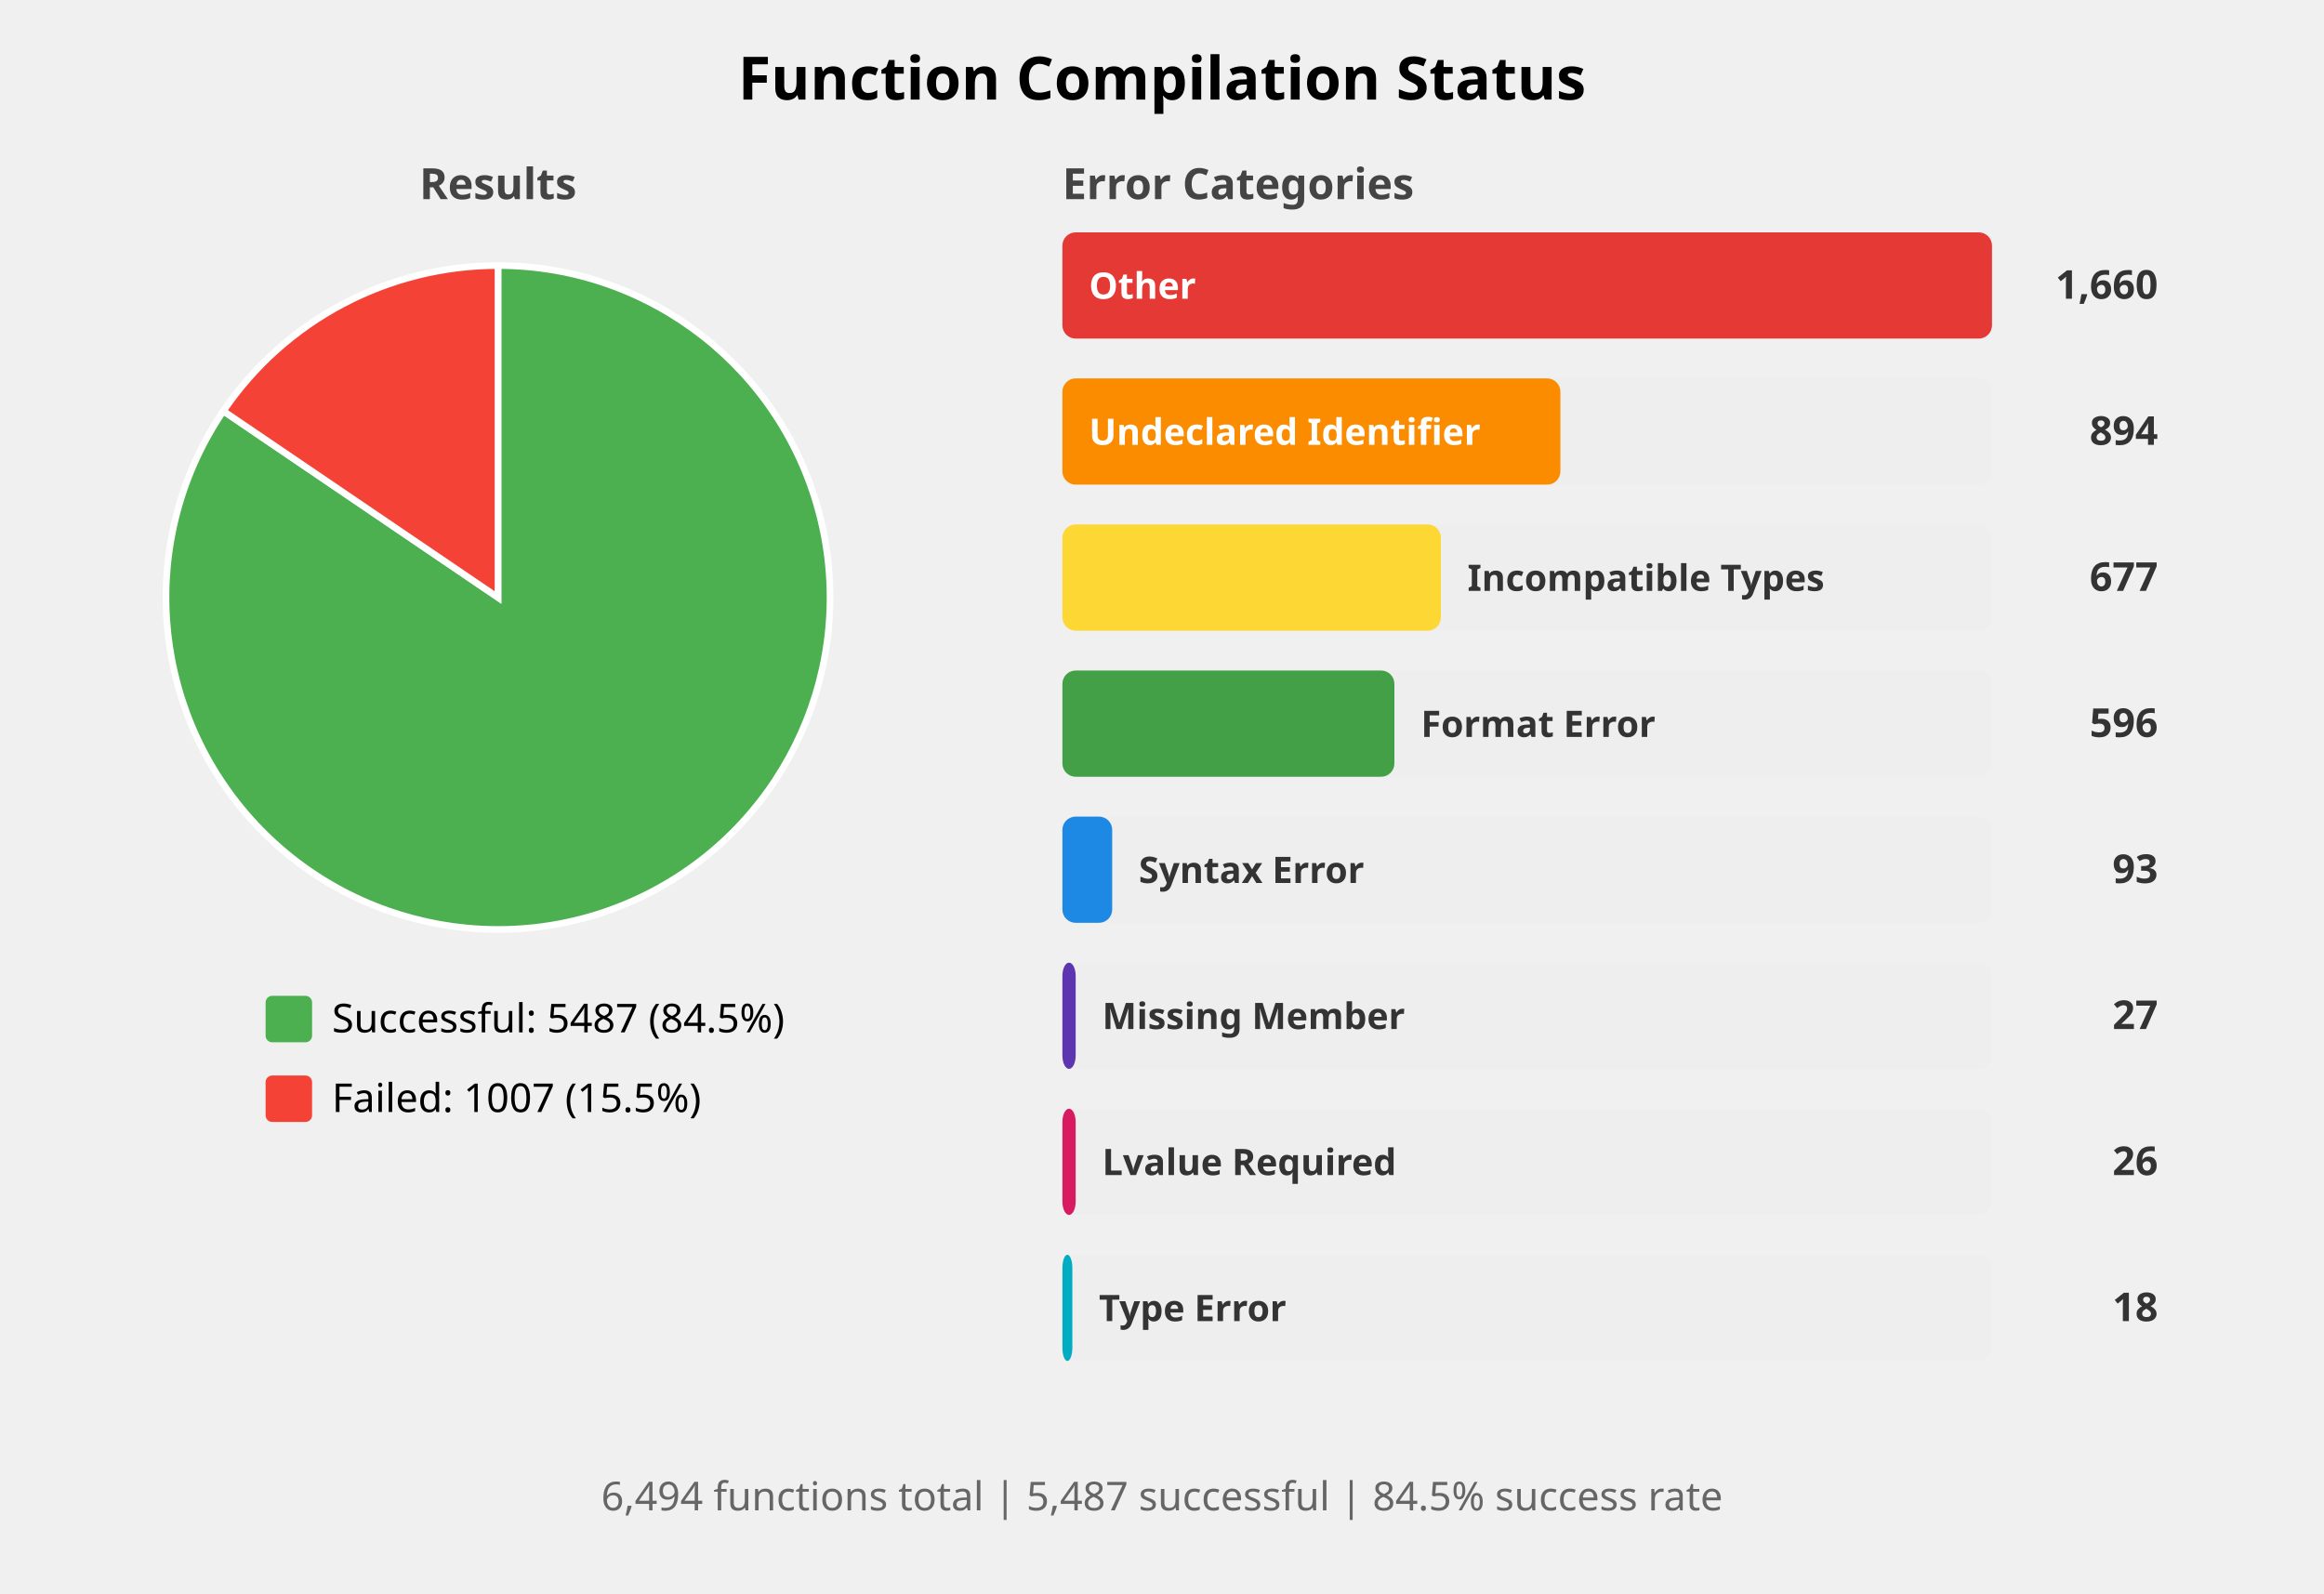
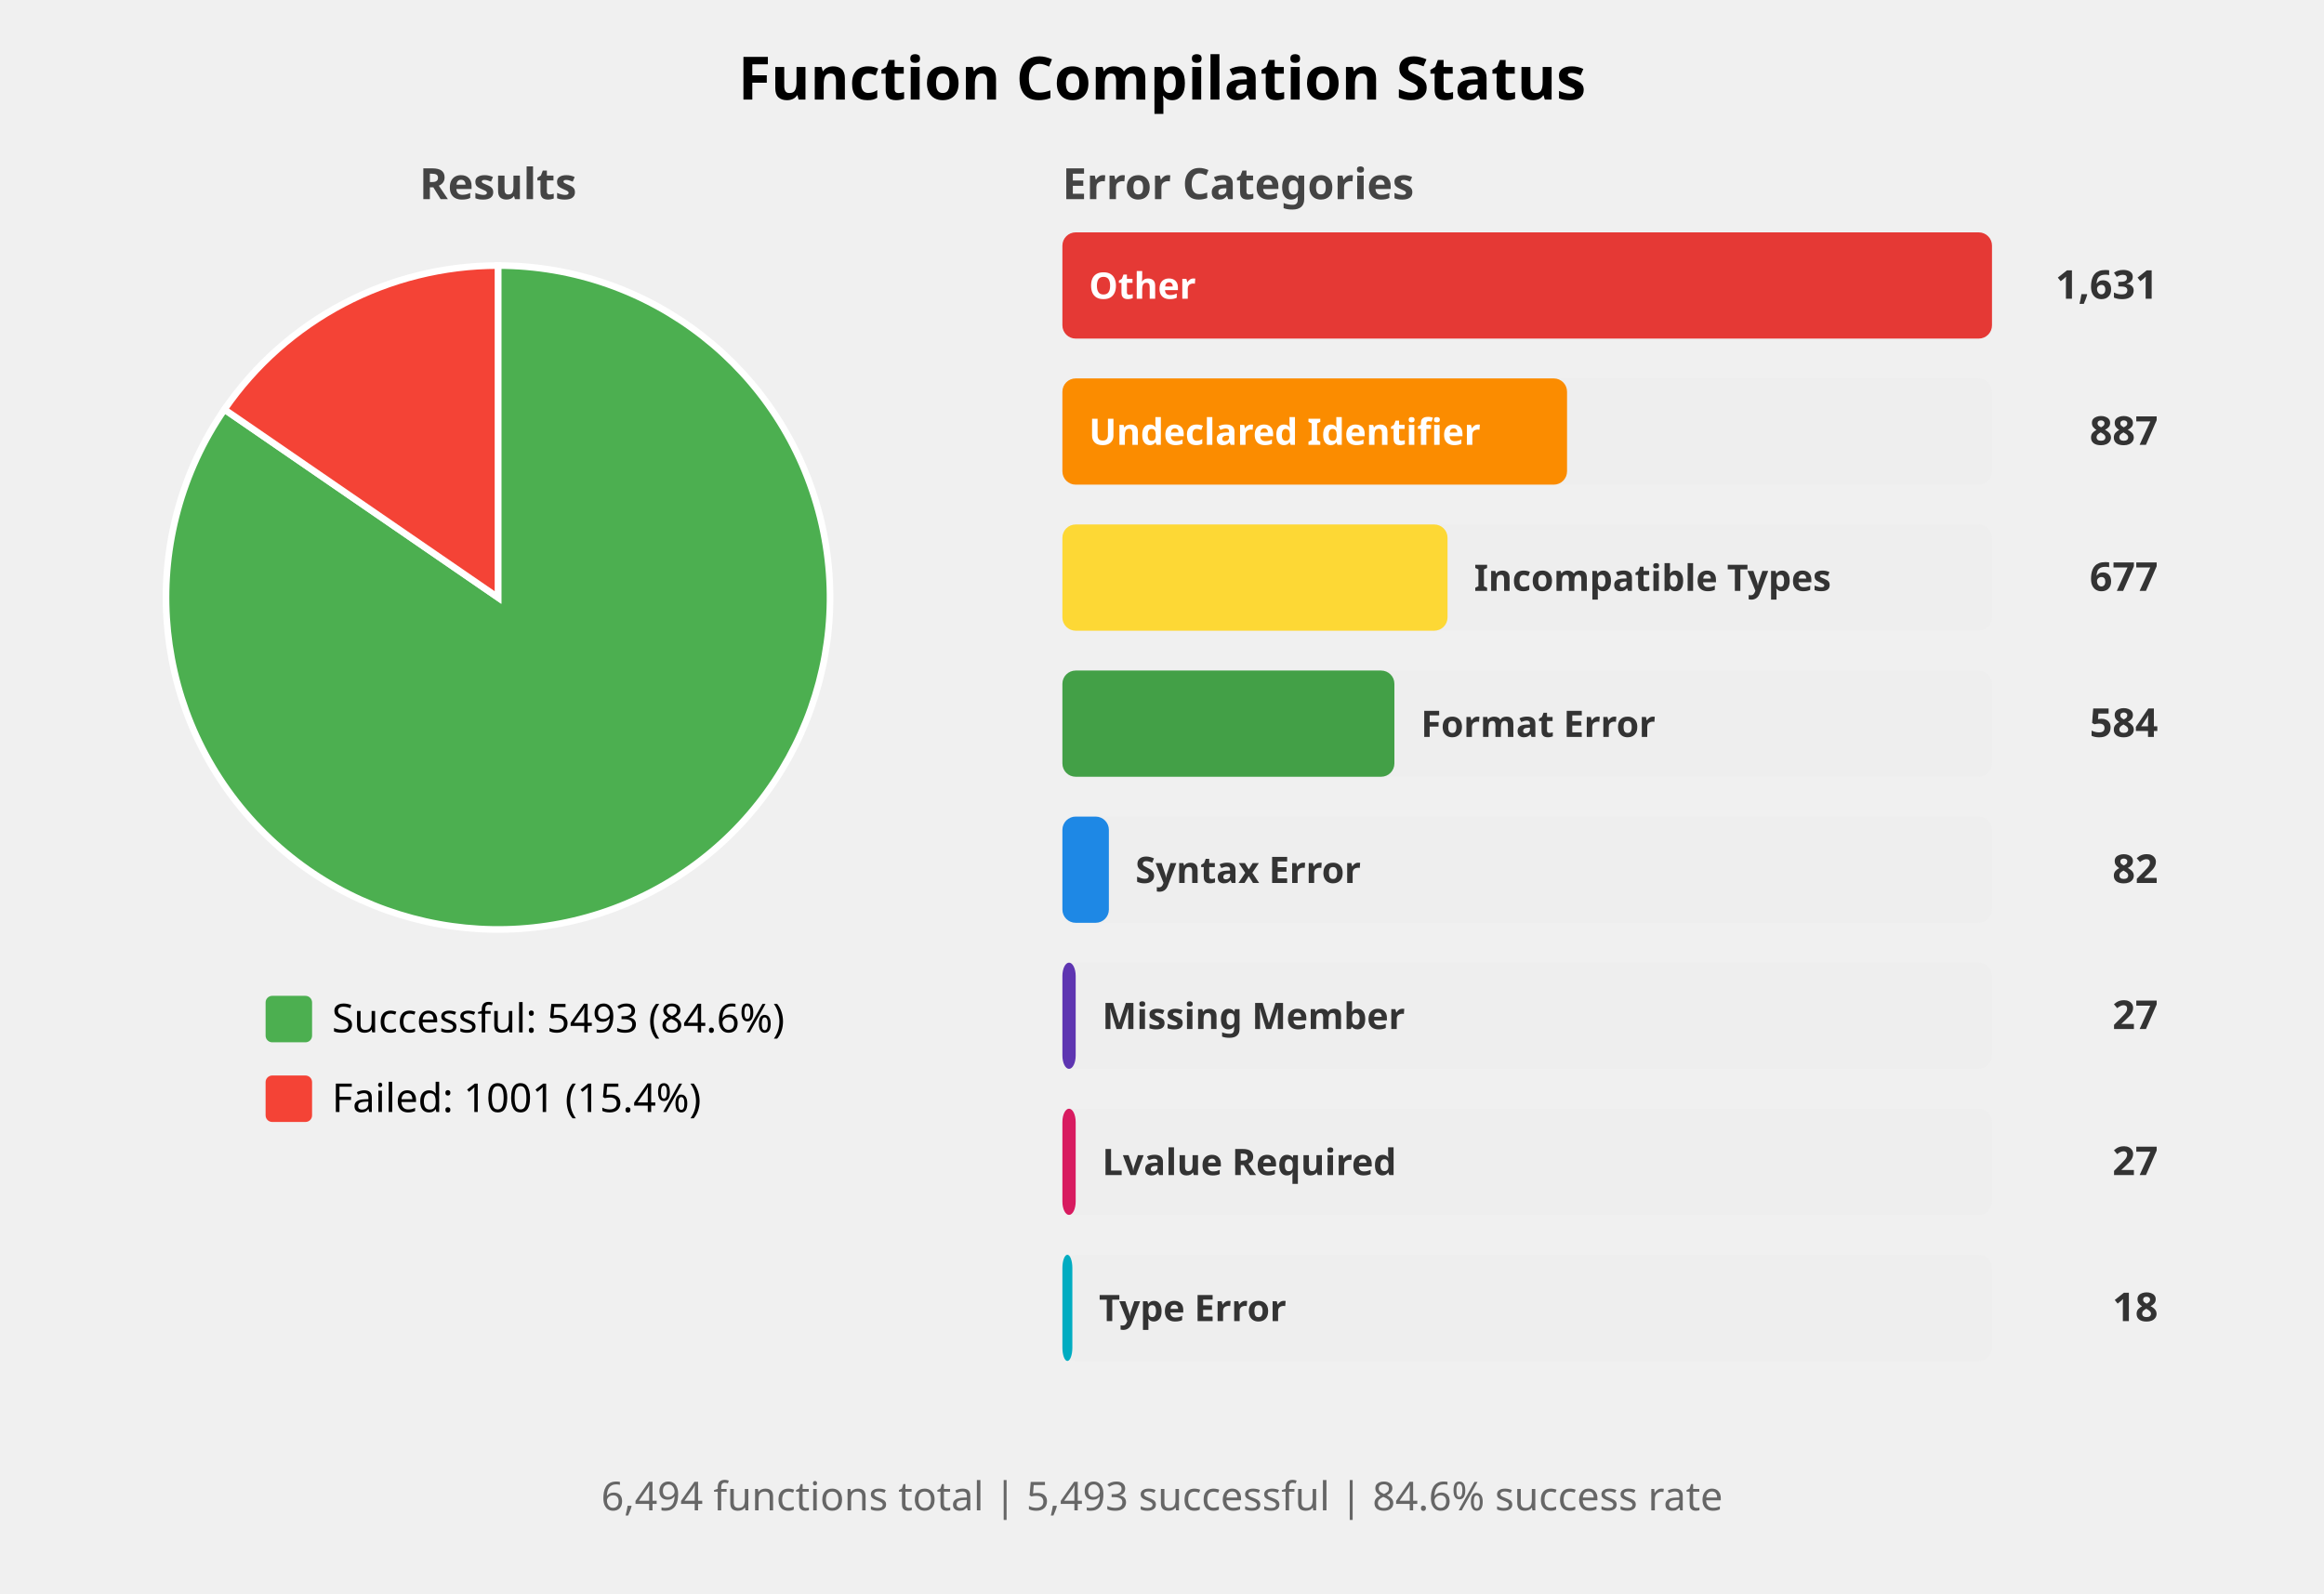
<svg xmlns="http://www.w3.org/2000/svg" width="700" height="480" viewBox="0 0 700 480">
  <style>
    .title { font: bold 18px sans-serif; }
    .subtitle { font: bold 13px sans-serif; fill: #444; }
    .label { font: 12px sans-serif; }
    .bar-label { font: bold 11px sans-serif; fill: white; }
    .bar-label-dark { font: bold 11px sans-serif; fill: #333; }
    .count { font: bold 12px sans-serif; fill: #333; }
    .summary { font: 12px sans-serif; fill: #666; }
  </style>
  <rect width="100%%" height="100%%" fill="white" />
  <text x="350" y="30" class="title" text-anchor="middle">Function Compilation Status</text>
  <text x="150" y="60" class="subtitle" text-anchor="middle">Results</text>
-   <path d="M 150,180 L 150.00,80.00 A 100,100 0 1,1 67.27,123.83 Z" fill="#4CAF50" stroke="white" stroke-width="2" />
-   <path d="M 150,180 L 67.27,123.83 A 100,100 0 0,1 150.00,80.00 Z" fill="#F44336" stroke="white" stroke-width="2" />
+   <path d="M 150,180 L 150.00,80.00 A 100,100 0 1,1 67.60,123.35 Z" fill="#4CAF50" stroke="white" stroke-width="2" />
+   <path d="M 150,180 L 67.60,123.35 A 100,100 0 0,1 150.00,80.00 Z" fill="#F44336" stroke="white" stroke-width="2" />
  <rect x="80" y="300" width="14" height="14" fill="#4CAF50" rx="2" />
-   <text x="100" y="311" class="label">Successful: 5487 (84.5%)</text>
+   <text x="100" y="311" class="label">Successful: 5493 (84.6%)</text>
  <rect x="80" y="324" width="14" height="14" fill="#F44336" rx="2" />
-   <text x="100" y="335" class="label">Failed: 1007 (15.5%)</text>
+   <text x="100" y="335" class="label">Failed: 1001 (15.4%)</text>
  <text x="320" y="60" class="subtitle">Error Categories</text>
  <rect x="320" y="70" width="280" height="32" fill="#EEEEEE" rx="4" />
  <rect x="320" y="70" width="280" height="32" fill="#E53935" rx="4" />
  <text x="328" y="90" class="bar-label">Other</text>
-   <text x="650" y="90" class="count" text-anchor="end">1,660</text>
+   <text x="650" y="90" class="count" text-anchor="end">1,631</text>
  <rect x="320" y="114" width="280" height="32" fill="#EEEEEE" rx="4" />
-   <rect x="320" y="114" width="150" height="32" fill="#FB8C00" rx="4" />
+   <rect x="320" y="114" width="152" height="32" fill="#FB8C00" rx="4" />
  <text x="328" y="134" class="bar-label">Undeclared Identifier</text>
-   <text x="650" y="134" class="count" text-anchor="end">894</text>
+   <text x="650" y="134" class="count" text-anchor="end">887</text>
  <rect x="320" y="158" width="280" height="32" fill="#EEEEEE" rx="4" />
-   <rect x="320" y="158" width="114" height="32" fill="#FDD835" rx="4" />
-   <text x="442" y="178" class="bar-label-dark">Incompatible Types</text>
+   <rect x="320" y="158" width="116" height="32" fill="#FDD835" rx="4" />
+   <text x="444" y="178" class="bar-label-dark">Incompatible Types</text>
  <text x="650" y="178" class="count" text-anchor="end">677</text>
  <rect x="320" y="202" width="280" height="32" fill="#EEEEEE" rx="4" />
  <rect x="320" y="202" width="100" height="32" fill="#43A047" rx="4" />
  <text x="428" y="222" class="bar-label-dark">Format Error</text>
-   <text x="650" y="222" class="count" text-anchor="end">596</text>
+   <text x="650" y="222" class="count" text-anchor="end">584</text>
  <rect x="320" y="246" width="280" height="32" fill="#EEEEEE" rx="4" />
-   <rect x="320" y="246" width="15" height="32" fill="#1E88E5" rx="4" />
-   <text x="343" y="266" class="bar-label-dark">Syntax Error</text>
-   <text x="650" y="266" class="count" text-anchor="end">93</text>
+   <rect x="320" y="246" width="14" height="32" fill="#1E88E5" rx="4" />
+   <text x="342" y="266" class="bar-label-dark">Syntax Error</text>
+   <text x="650" y="266" class="count" text-anchor="end">82</text>
  <rect x="320" y="290" width="280" height="32" fill="#EEEEEE" rx="4" />
  <rect x="320" y="290" width="4" height="32" fill="#5E35B1" rx="4" />
  <text x="332" y="310" class="bar-label-dark">Missing Member</text>
  <text x="650" y="310" class="count" text-anchor="end">27</text>
  <rect x="320" y="334" width="280" height="32" fill="#EEEEEE" rx="4" />
  <rect x="320" y="334" width="4" height="32" fill="#D81B60" rx="4" />
  <text x="332" y="354" class="bar-label-dark">Lvalue Required</text>
-   <text x="650" y="354" class="count" text-anchor="end">26</text>
+   <text x="650" y="354" class="count" text-anchor="end">27</text>
  <rect x="320" y="378" width="280" height="32" fill="#EEEEEE" rx="4" />
  <rect x="320" y="378" width="3" height="32" fill="#00ACC1" rx="4" />
  <text x="331" y="398" class="bar-label-dark">Type Error</text>
  <text x="650" y="398" class="count" text-anchor="end">18</text>
  <text x="350" y="455" class="summary" text-anchor="middle">
-     6,494 functions total | 5,487 successful | 84.5% success rate
+     6,494 functions total | 5,493 successful | 84.6% success rate
  </text>
</svg>
